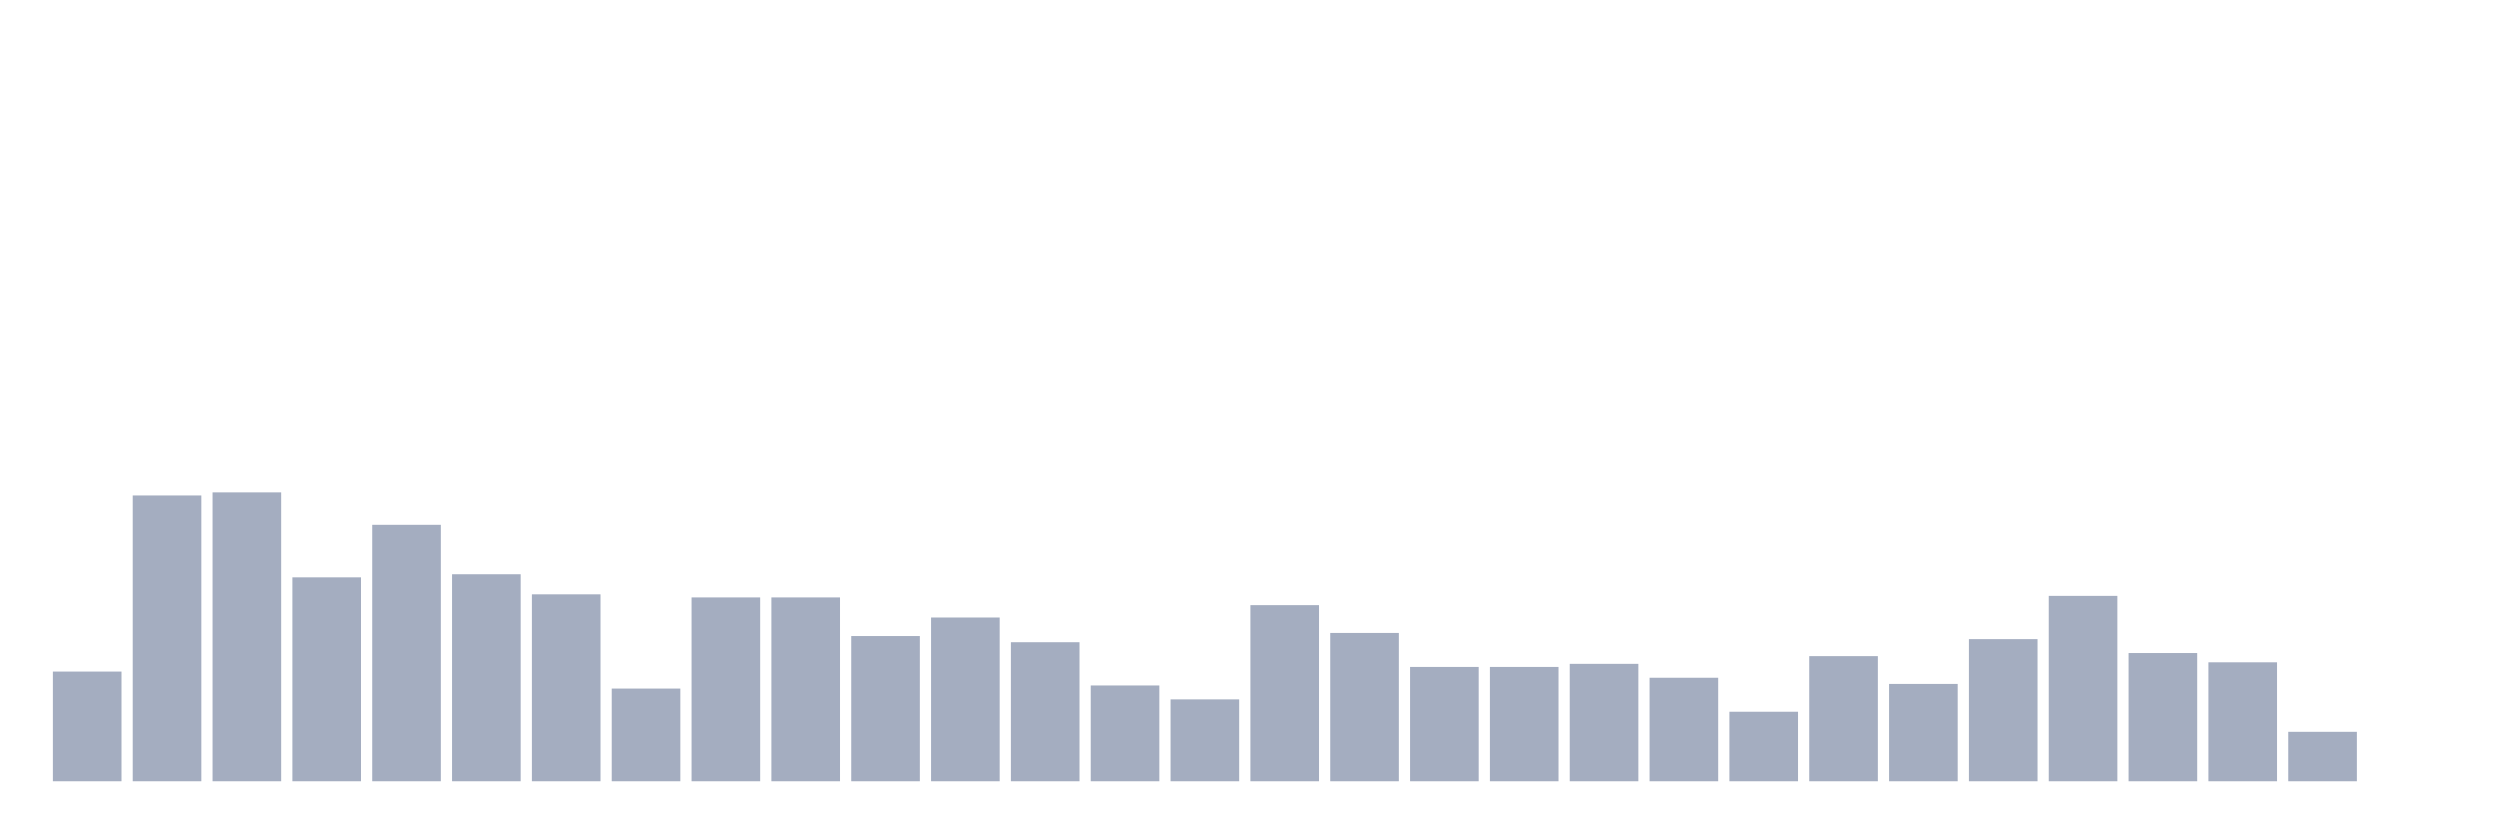
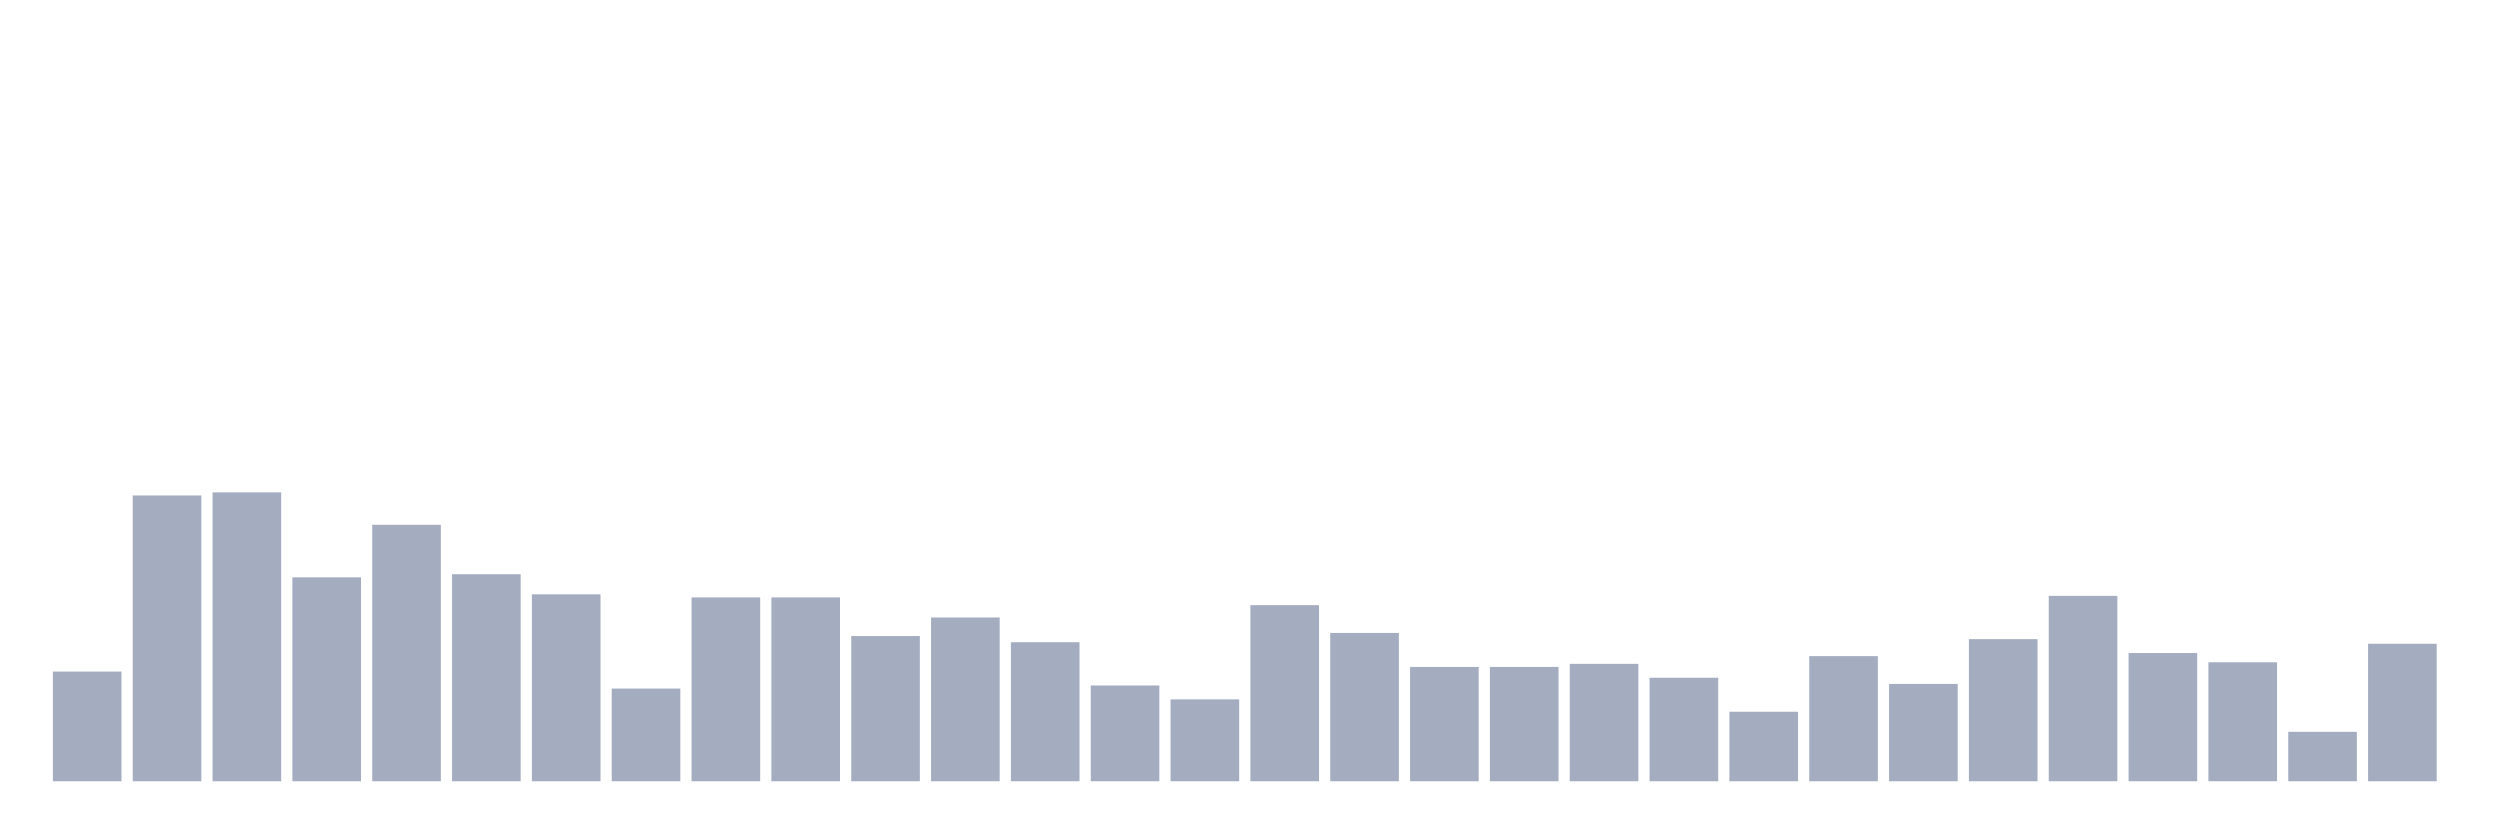
<svg xmlns="http://www.w3.org/2000/svg" viewBox="0 0 480 160">
  <g transform="translate(10,10)">
    <rect class="bar" x="0.153" width="13.175" y="118.941" height="21.059" fill="rgb(164,173,192)" />
    <rect class="bar" x="15.482" width="13.175" y="85.127" height="54.873" fill="rgb(164,173,192)" />
    <rect class="bar" x="30.81" width="13.175" y="84.534" height="55.466" fill="rgb(164,173,192)" />
    <rect class="bar" x="46.138" width="13.175" y="100.847" height="39.153" fill="rgb(164,173,192)" />
    <rect class="bar" x="61.466" width="13.175" y="90.763" height="49.237" fill="rgb(164,173,192)" />
    <rect class="bar" x="76.794" width="13.175" y="100.254" height="39.746" fill="rgb(164,173,192)" />
    <rect class="bar" x="92.123" width="13.175" y="104.11" height="35.89" fill="rgb(164,173,192)" />
    <rect class="bar" x="107.451" width="13.175" y="122.203" height="17.797" fill="rgb(164,173,192)" />
    <rect class="bar" x="122.779" width="13.175" y="104.703" height="35.297" fill="rgb(164,173,192)" />
    <rect class="bar" x="138.107" width="13.175" y="104.703" height="35.297" fill="rgb(164,173,192)" />
    <rect class="bar" x="153.436" width="13.175" y="112.119" height="27.881" fill="rgb(164,173,192)" />
    <rect class="bar" x="168.764" width="13.175" y="108.559" height="31.441" fill="rgb(164,173,192)" />
    <rect class="bar" x="184.092" width="13.175" y="113.305" height="26.695" fill="rgb(164,173,192)" />
    <rect class="bar" x="199.42" width="13.175" y="121.61" height="18.39" fill="rgb(164,173,192)" />
    <rect class="bar" x="214.748" width="13.175" y="124.28" height="15.72" fill="rgb(164,173,192)" />
    <rect class="bar" x="230.077" width="13.175" y="106.186" height="33.814" fill="rgb(164,173,192)" />
    <rect class="bar" x="245.405" width="13.175" y="111.525" height="28.475" fill="rgb(164,173,192)" />
    <rect class="bar" x="260.733" width="13.175" y="118.051" height="21.949" fill="rgb(164,173,192)" />
    <rect class="bar" x="276.061" width="13.175" y="118.051" height="21.949" fill="rgb(164,173,192)" />
    <rect class="bar" x="291.39" width="13.175" y="117.458" height="22.542" fill="rgb(164,173,192)" />
    <rect class="bar" x="306.718" width="13.175" y="120.127" height="19.873" fill="rgb(164,173,192)" />
    <rect class="bar" x="322.046" width="13.175" y="126.653" height="13.347" fill="rgb(164,173,192)" />
    <rect class="bar" x="337.374" width="13.175" y="115.975" height="24.025" fill="rgb(164,173,192)" />
    <rect class="bar" x="352.702" width="13.175" y="121.314" height="18.686" fill="rgb(164,173,192)" />
    <rect class="bar" x="368.031" width="13.175" y="112.712" height="27.288" fill="rgb(164,173,192)" />
    <rect class="bar" x="383.359" width="13.175" y="104.407" height="35.593" fill="rgb(164,173,192)" />
    <rect class="bar" x="398.687" width="13.175" y="115.381" height="24.619" fill="rgb(164,173,192)" />
    <rect class="bar" x="414.015" width="13.175" y="117.161" height="22.839" fill="rgb(164,173,192)" />
    <rect class="bar" x="429.344" width="13.175" y="130.508" height="9.492" fill="rgb(164,173,192)" />
-     <rect class="bar" x="444.672" width="13.175" y="140" height="0" fill="rgb(164,173,192)" />
+     <rect class="bar" x="444.672" width="13.175" y="113.602" height="26.398" fill="rgb(164,173,192)" />
  </g>
</svg>
